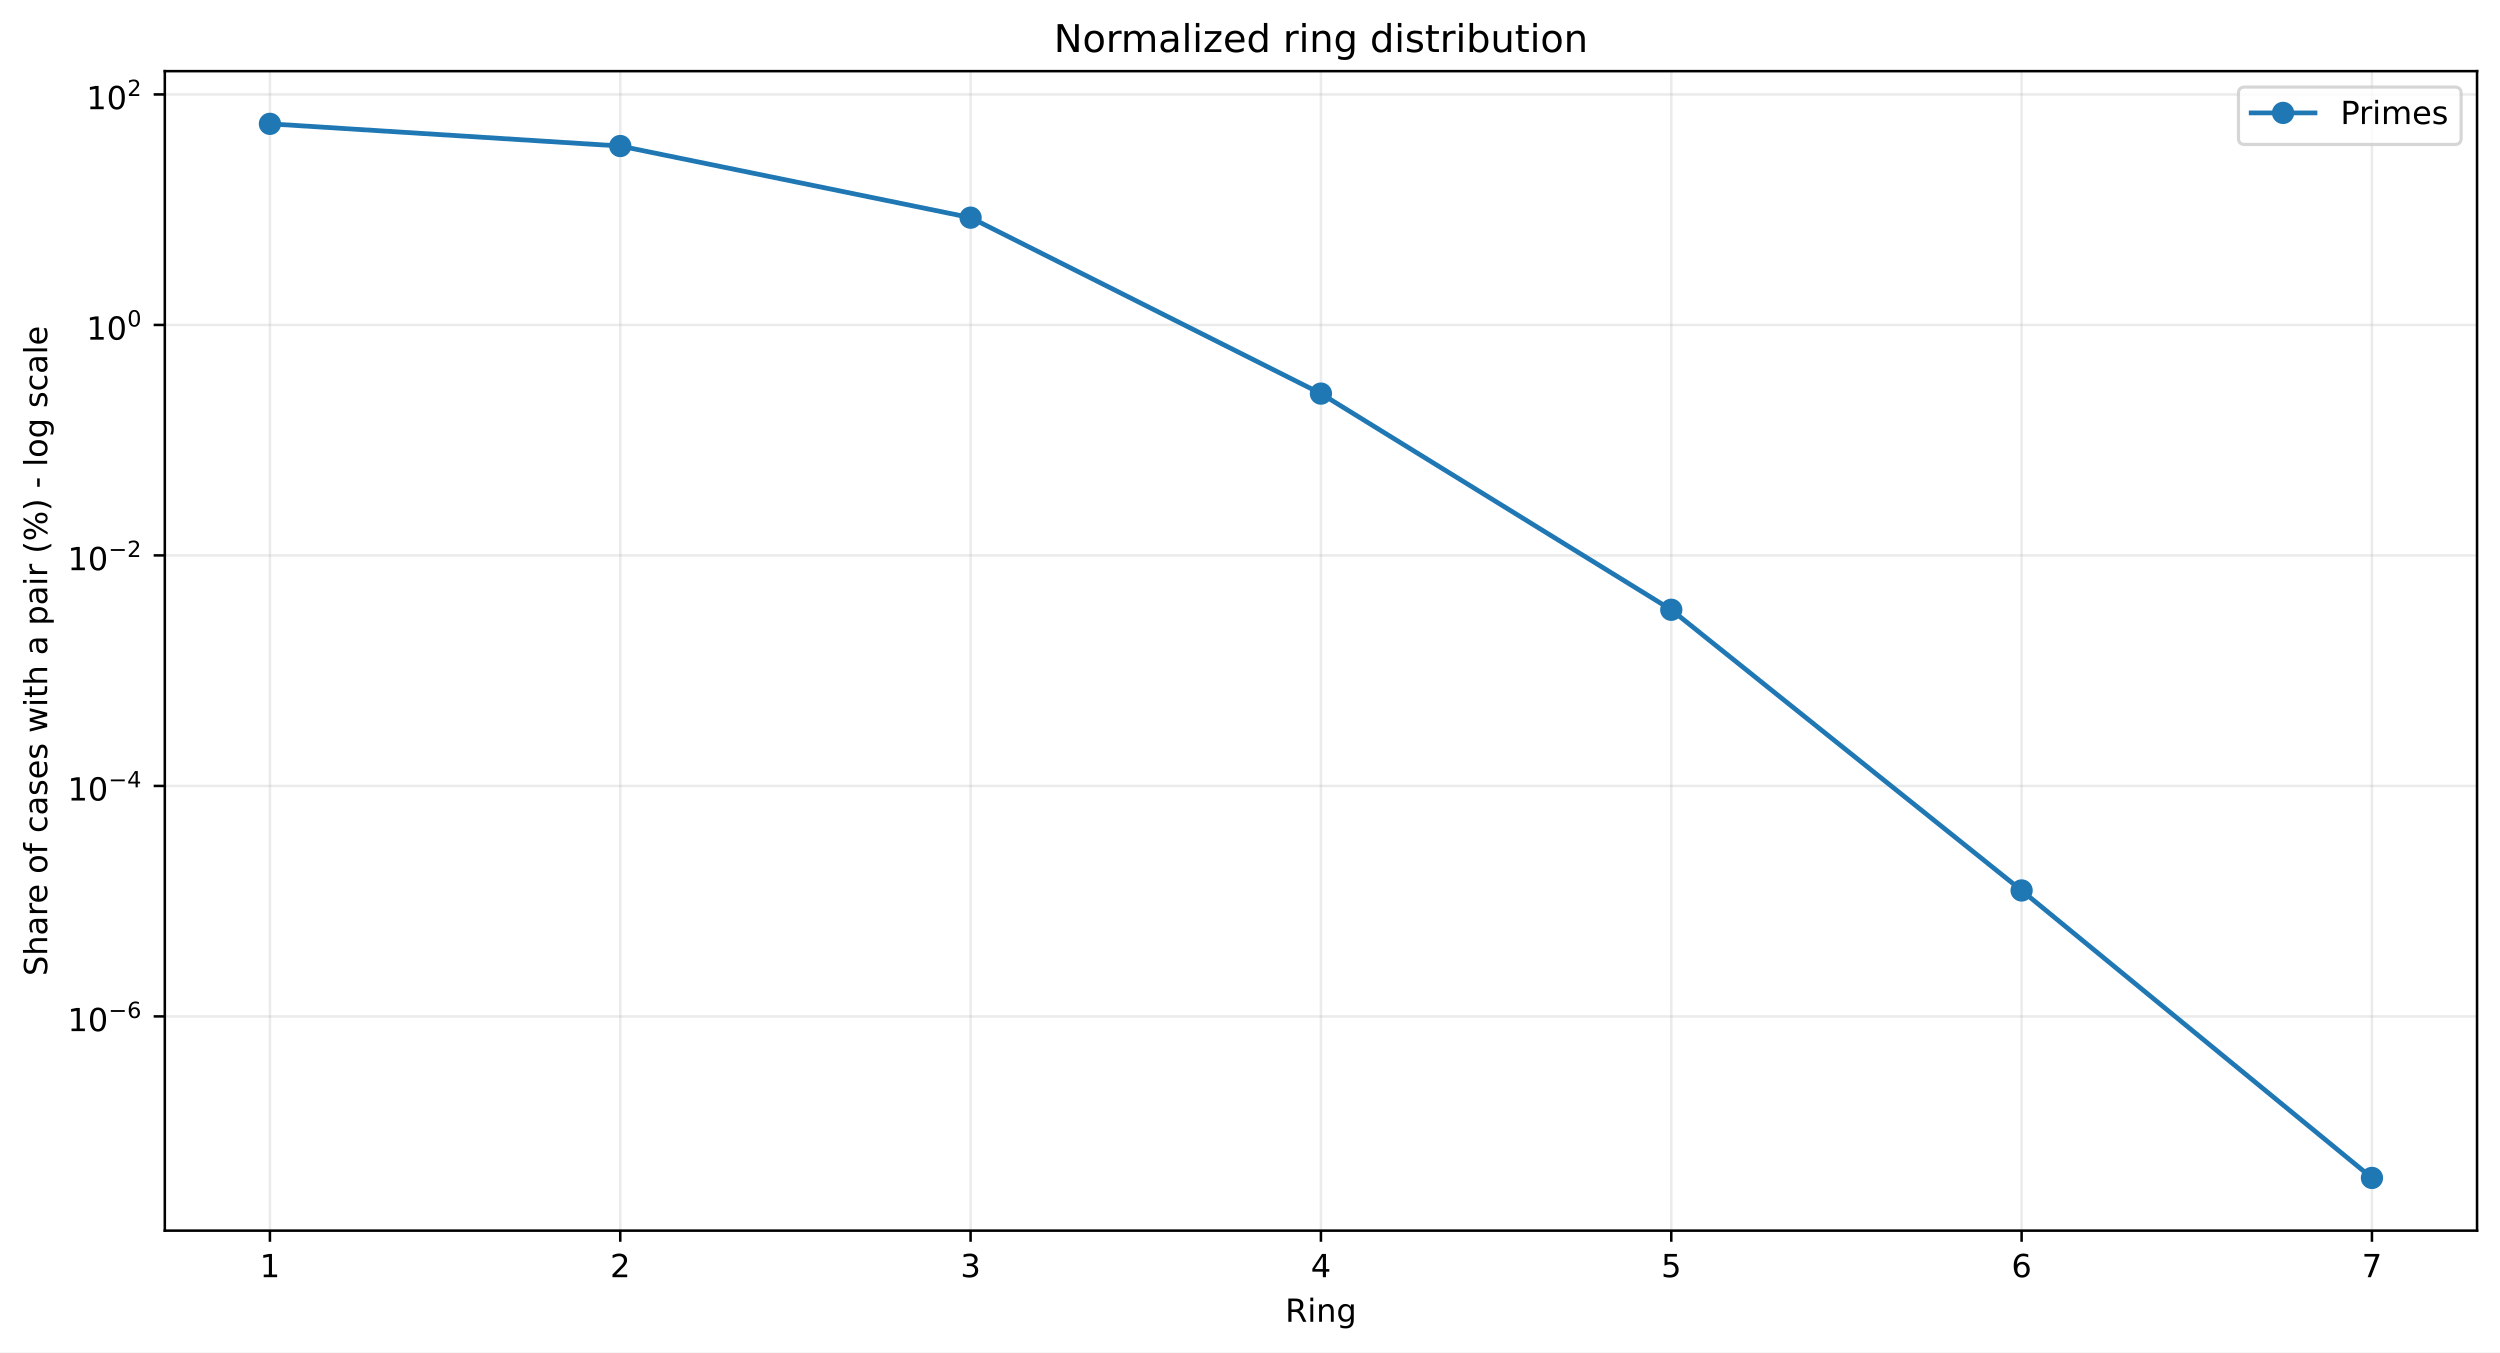
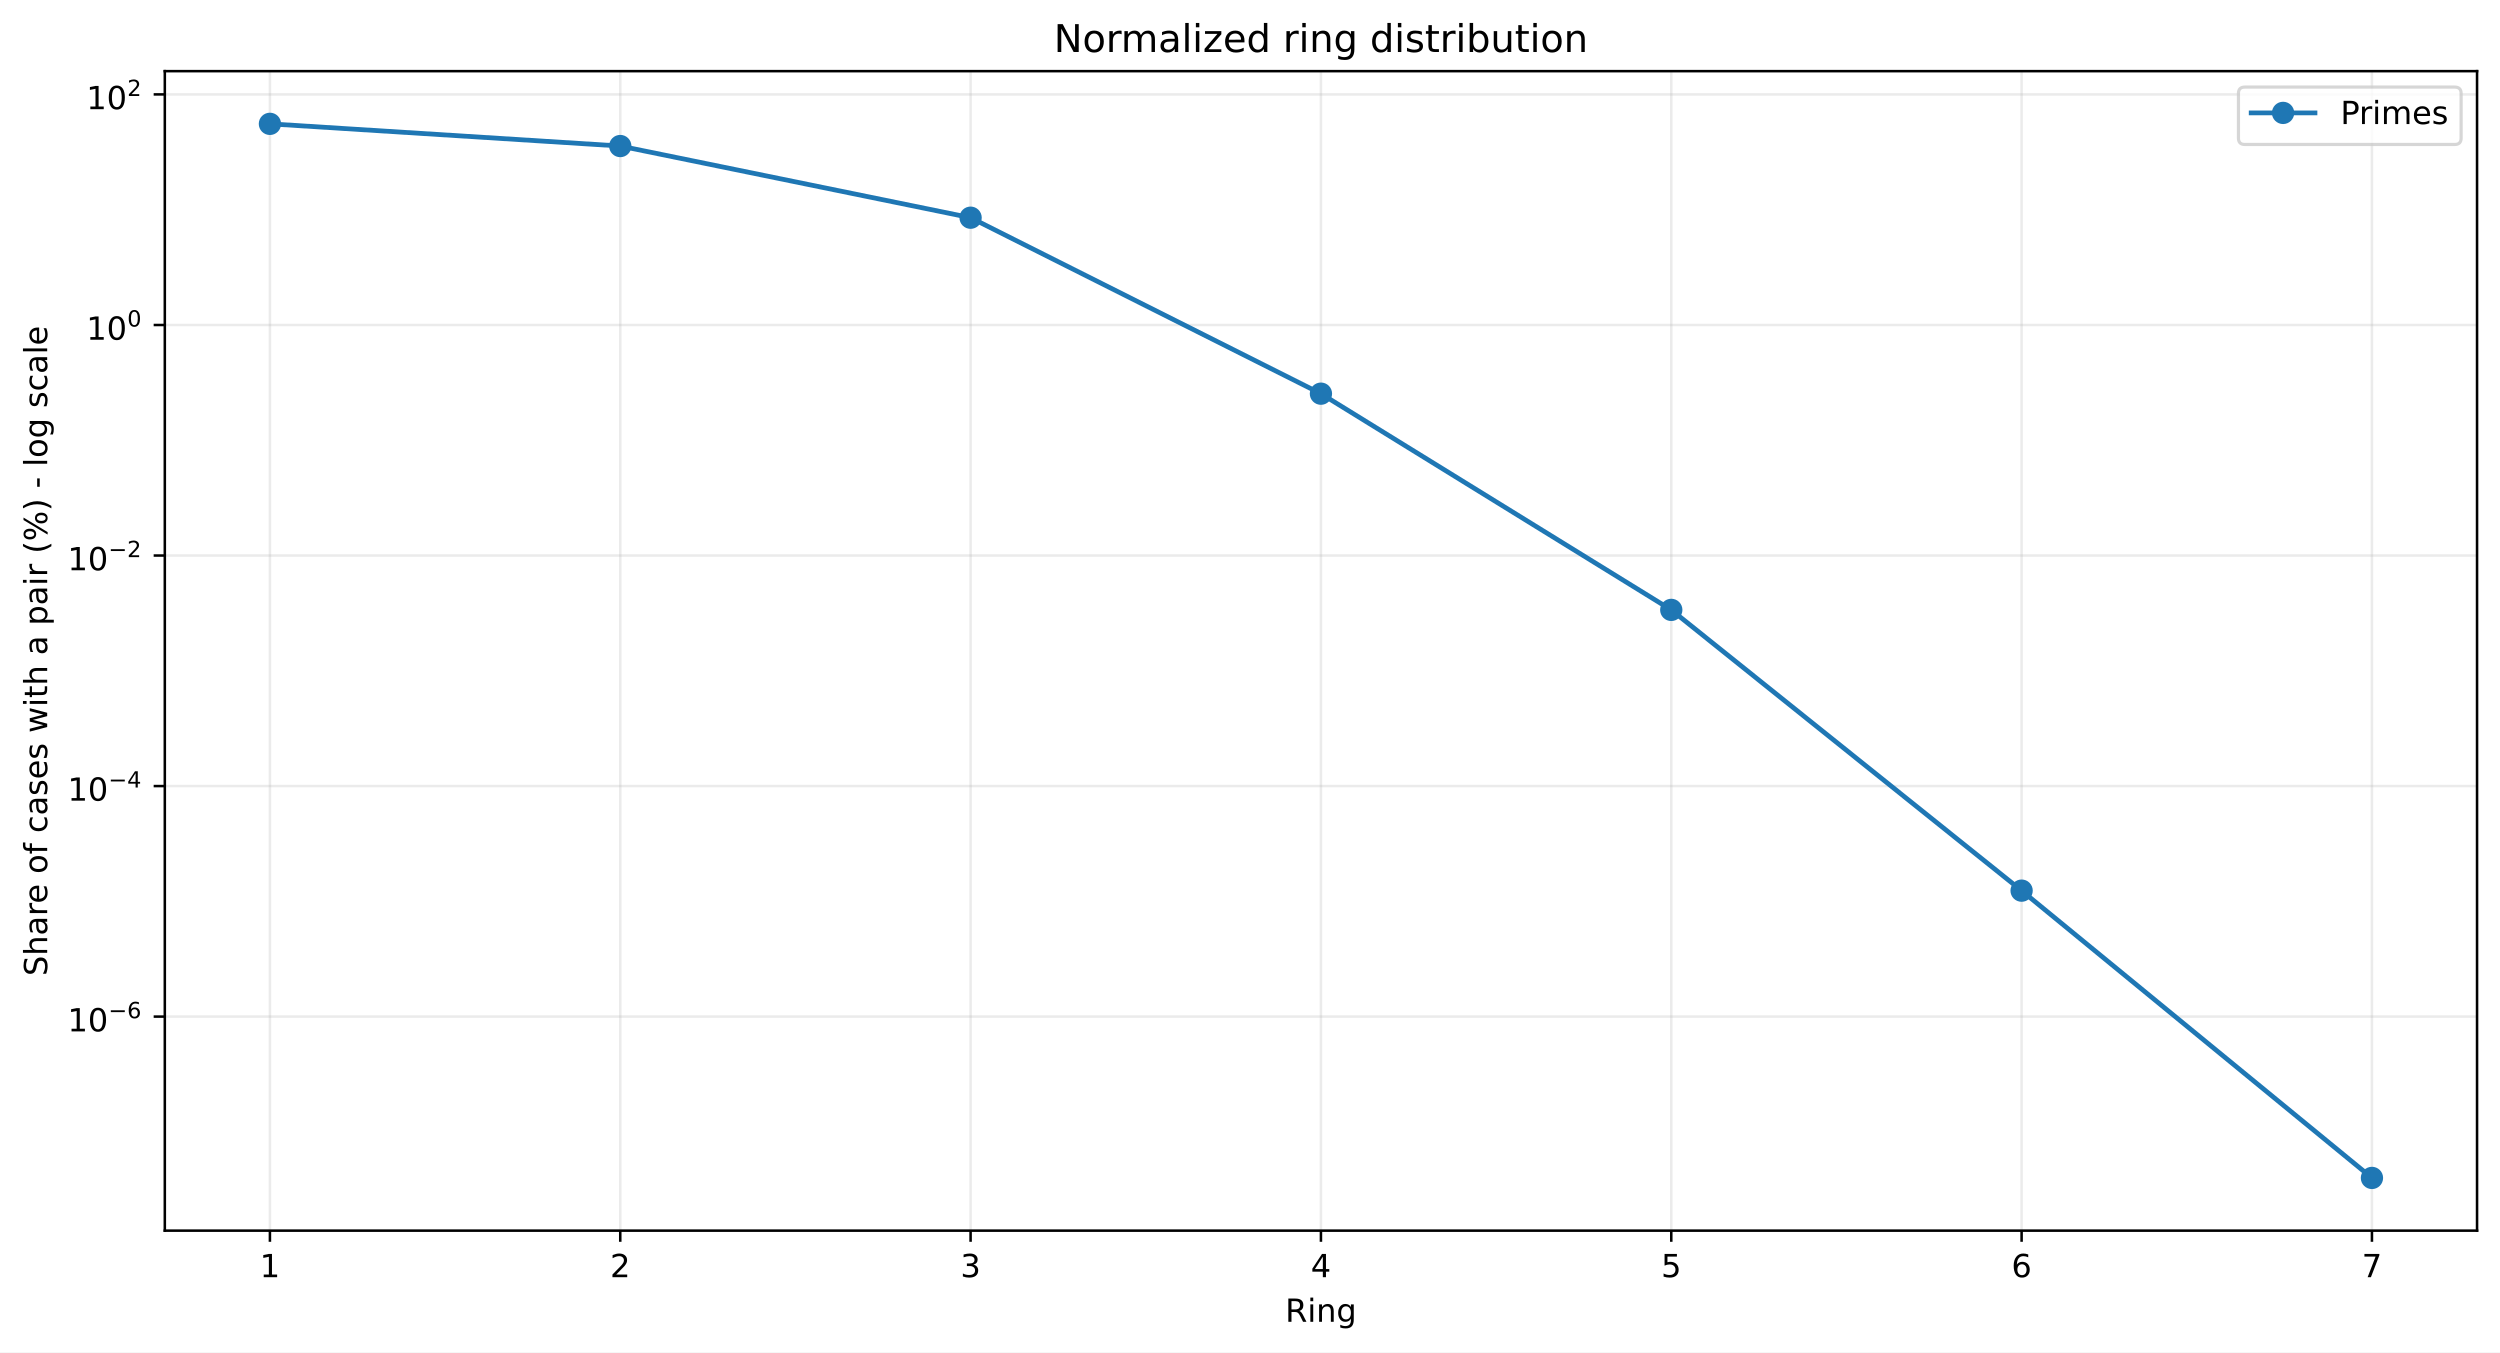
<svg xmlns="http://www.w3.org/2000/svg" xmlns:xlink="http://www.w3.org/1999/xlink" width="784.218pt" height="424.237pt" viewBox="0 0 784.218 424.237" version="1.1">
  <defs>
    <style type="text/css">*{stroke-linejoin: round; stroke-linecap: butt}</style>
  </defs>
  <g id="figure_1">
    <g id="patch_1">
      <path d="M 0 424.237  L 784.218 424.237  L 784.218 0  L 0 0  z " style="fill: #ffffff" />
    </g>
    <g id="axes_1">
      <g id="patch_2">
        <path d="M 51.701 386.036  L 777.018 386.036  L 777.018 22.318  L 51.701 22.318  z " style="fill: #ffffff" />
      </g>
      <g id="matplotlib.axis_1">
        <g id="xtick_1">
          <g id="line2d_1">
-             <path d="M 84.67 386.036  L 84.67 22.318  " clip-path="url(#p6032903cb0)" style="fill: none; stroke: #b0b0b0; stroke-opacity: 0.25; stroke-width: 0.8; stroke-linecap: square" />
+             <path d="M 84.67 386.036  L 84.67 22.318  " clip-path="url(#pab8d24877a)" style="fill: none; stroke: #b0b0b0; stroke-opacity: 0.25; stroke-width: 0.8; stroke-linecap: square" />
          </g>
          <g id="line2d_2">
            <defs>
-               <path id="md60ad31923" d="M 0 0  L 0 3.5  " style="stroke: #000000; stroke-width: 0.8" />
+               <path id="m7aebe195e4" d="M 0 0  L 0 3.5  " style="stroke: #000000; stroke-width: 0.8" />
            </defs>
            <g>
-               <use xlink:href="#md60ad31923" x="84.67" y="386.036" style="stroke: #000000; stroke-width: 0.8" />
+               <use xlink:href="#m7aebe195e4" x="84.67" y="386.036" style="stroke: #000000; stroke-width: 0.8" />
            </g>
          </g>
          <g id="text_1">
            <g transform="translate(81.48852 400.6334) scale(0.1 -0.1)">
              <defs>
                <path id="DejaVuSans-14" d="M 794 531  L 1825 531  L 1825 4091  L 703 3866  L 703 4441  L 1819 4666  L 2450 4666  L 2450 531  L 3481 531  L 3481 0  L 794 0  L 794 531  z " transform="scale(0.015625)" />
              </defs>
              <use xlink:href="#DejaVuSans-14" />
            </g>
          </g>
        </g>
        <g id="xtick_2">
          <g id="line2d_3">
-             <path d="M 194.566 386.036  L 194.566 22.318  " clip-path="url(#p6032903cb0)" style="fill: none; stroke: #b0b0b0; stroke-opacity: 0.25; stroke-width: 0.8; stroke-linecap: square" />
+             <path d="M 194.566 386.036  L 194.566 22.318  " clip-path="url(#pab8d24877a)" style="fill: none; stroke: #b0b0b0; stroke-opacity: 0.25; stroke-width: 0.8; stroke-linecap: square" />
          </g>
          <g id="line2d_4">
            <g>
-               <use xlink:href="#md60ad31923" x="194.566" y="386.036" style="stroke: #000000; stroke-width: 0.8" />
+               <use xlink:href="#m7aebe195e4" x="194.566" y="386.036" style="stroke: #000000; stroke-width: 0.8" />
            </g>
          </g>
          <g id="text_2">
            <g transform="translate(191.3851 400.6334) scale(0.1 -0.1)">
              <defs>
                <path id="DejaVuSans-15" d="M 1228 531  L 3431 531  L 3431 0  L 469 0  L 469 531  Q 828 903 1448 1529  Q 2069 2156 2228 2338  Q 2531 2678 2651 2914  Q 2772 3150 2772 3378  Q 2772 3750 2511 3984  Q 2250 4219 1831 4219  Q 1534 4219 1204 4116  Q 875 4013 500 3803  L 500 4441  Q 881 4594 1212 4672  Q 1544 4750 1819 4750  Q 2544 4750 2975 4387  Q 3406 4025 3406 3419  Q 3406 3131 3298 2873  Q 3191 2616 2906 2266  Q 2828 2175 2409 1742  Q 1991 1309 1228 531  z " transform="scale(0.015625)" />
              </defs>
              <use xlink:href="#DejaVuSans-15" />
            </g>
          </g>
        </g>
        <g id="xtick_3">
          <g id="line2d_5">
-             <path d="M 304.463 386.036  L 304.463 22.318  " clip-path="url(#p6032903cb0)" style="fill: none; stroke: #b0b0b0; stroke-opacity: 0.25; stroke-width: 0.8; stroke-linecap: square" />
+             <path d="M 304.463 386.036  L 304.463 22.318  " clip-path="url(#pab8d24877a)" style="fill: none; stroke: #b0b0b0; stroke-opacity: 0.25; stroke-width: 0.8; stroke-linecap: square" />
          </g>
          <g id="line2d_6">
            <g>
-               <use xlink:href="#md60ad31923" x="304.463" y="386.036" style="stroke: #000000; stroke-width: 0.8" />
+               <use xlink:href="#m7aebe195e4" x="304.463" y="386.036" style="stroke: #000000; stroke-width: 0.8" />
            </g>
          </g>
          <g id="text_3">
            <g transform="translate(301.2817 400.6334) scale(0.1 -0.1)">
              <defs>
                <path id="DejaVuSans-16" d="M 2597 2516  Q 3050 2419 3304 2112  Q 3559 1806 3559 1356  Q 3559 666 3084 287  Q 2609 -91 1734 -91  Q 1441 -91 1130 -33  Q 819 25 488 141  L 488 750  Q 750 597 1062 519  Q 1375 441 1716 441  Q 2309 441 2620 675  Q 2931 909 2931 1356  Q 2931 1769 2642 2001  Q 2353 2234 1838 2234  L 1294 2234  L 1294 2753  L 1863 2753  Q 2328 2753 2575 2939  Q 2822 3125 2822 3475  Q 2822 3834 2567 4026  Q 2313 4219 1838 4219  Q 1578 4219 1281 4162  Q 984 4106 628 3988  L 628 4550  Q 988 4650 1302 4700  Q 1616 4750 1894 4750  Q 2613 4750 3031 4423  Q 3450 4097 3450 3541  Q 3450 3153 3228 2886  Q 3006 2619 2597 2516  z " transform="scale(0.015625)" />
              </defs>
              <use xlink:href="#DejaVuSans-16" />
            </g>
          </g>
        </g>
        <g id="xtick_4">
          <g id="line2d_7">
-             <path d="M 414.36 386.036  L 414.36 22.318  " clip-path="url(#p6032903cb0)" style="fill: none; stroke: #b0b0b0; stroke-opacity: 0.25; stroke-width: 0.8; stroke-linecap: square" />
+             <path d="M 414.36 386.036  L 414.36 22.318  " clip-path="url(#pab8d24877a)" style="fill: none; stroke: #b0b0b0; stroke-opacity: 0.25; stroke-width: 0.8; stroke-linecap: square" />
          </g>
          <g id="line2d_8">
            <g>
-               <use xlink:href="#md60ad31923" x="414.36" y="386.036" style="stroke: #000000; stroke-width: 0.8" />
+               <use xlink:href="#m7aebe195e4" x="414.36" y="386.036" style="stroke: #000000; stroke-width: 0.8" />
            </g>
          </g>
          <g id="text_4">
            <g transform="translate(411.1784 400.6334) scale(0.1 -0.1)">
              <defs>
                <path id="DejaVuSans-17" d="M 2419 4116  L 825 1625  L 2419 1625  L 2419 4116  z M 2253 4666  L 3047 4666  L 3047 1625  L 3713 1625  L 3713 1100  L 3047 1100  L 3047 0  L 2419 0  L 2419 1100  L 313 1100  L 313 1709  L 2253 4666  z " transform="scale(0.015625)" />
              </defs>
              <use xlink:href="#DejaVuSans-17" />
            </g>
          </g>
        </g>
        <g id="xtick_5">
          <g id="line2d_9">
-             <path d="M 524.256 386.036  L 524.256 22.318  " clip-path="url(#p6032903cb0)" style="fill: none; stroke: #b0b0b0; stroke-opacity: 0.25; stroke-width: 0.8; stroke-linecap: square" />
+             <path d="M 524.256 386.036  L 524.256 22.318  " clip-path="url(#pab8d24877a)" style="fill: none; stroke: #b0b0b0; stroke-opacity: 0.25; stroke-width: 0.8; stroke-linecap: square" />
          </g>
          <g id="line2d_10">
            <g>
-               <use xlink:href="#md60ad31923" x="524.256" y="386.036" style="stroke: #000000; stroke-width: 0.8" />
+               <use xlink:href="#m7aebe195e4" x="524.256" y="386.036" style="stroke: #000000; stroke-width: 0.8" />
            </g>
          </g>
          <g id="text_5">
            <g transform="translate(521.075 400.6334) scale(0.1 -0.1)">
              <defs>
                <path id="DejaVuSans-18" d="M 691 4666  L 3169 4666  L 3169 4134  L 1269 4134  L 1269 2991  Q 1406 3038 1543 3061  Q 1681 3084 1819 3084  Q 2600 3084 3056 2656  Q 3513 2228 3513 1497  Q 3513 744 3044 326  Q 2575 -91 1722 -91  Q 1428 -91 1123 -41  Q 819 9 494 109  L 494 744  Q 775 591 1075 516  Q 1375 441 1709 441  Q 2250 441 2565 725  Q 2881 1009 2881 1497  Q 2881 1984 2565 2268  Q 2250 2553 1709 2553  Q 1456 2553 1204 2497  Q 953 2441 691 2322  L 691 4666  z " transform="scale(0.015625)" />
              </defs>
              <use xlink:href="#DejaVuSans-18" />
            </g>
          </g>
        </g>
        <g id="xtick_6">
          <g id="line2d_11">
-             <path d="M 634.153 386.036  L 634.153 22.318  " clip-path="url(#p6032903cb0)" style="fill: none; stroke: #b0b0b0; stroke-opacity: 0.25; stroke-width: 0.8; stroke-linecap: square" />
+             <path d="M 634.153 386.036  L 634.153 22.318  " clip-path="url(#pab8d24877a)" style="fill: none; stroke: #b0b0b0; stroke-opacity: 0.25; stroke-width: 0.8; stroke-linecap: square" />
          </g>
          <g id="line2d_12">
            <g>
-               <use xlink:href="#md60ad31923" x="634.153" y="386.036" style="stroke: #000000; stroke-width: 0.8" />
+               <use xlink:href="#m7aebe195e4" x="634.153" y="386.036" style="stroke: #000000; stroke-width: 0.8" />
            </g>
          </g>
          <g id="text_6">
            <g transform="translate(630.9716 400.6334) scale(0.1 -0.1)">
              <defs>
                <path id="DejaVuSans-19" d="M 2113 2584  Q 1688 2584 1439 2293  Q 1191 2003 1191 1497  Q 1191 994 1439 701  Q 1688 409 2113 409  Q 2538 409 2786 701  Q 3034 994 3034 1497  Q 3034 2003 2786 2293  Q 2538 2584 2113 2584  z M 3366 4563  L 3366 3988  Q 3128 4100 2886 4159  Q 2644 4219 2406 4219  Q 1781 4219 1451 3797  Q 1122 3375 1075 2522  Q 1259 2794 1537 2939  Q 1816 3084 2150 3084  Q 2853 3084 3261 2657  Q 3669 2231 3669 1497  Q 3669 778 3244 343  Q 2819 -91 2113 -91  Q 1303 -91 875 529  Q 447 1150 447 2328  Q 447 3434 972 4092  Q 1497 4750 2381 4750  Q 2619 4750 2861 4703  Q 3103 4656 3366 4563  z " transform="scale(0.015625)" />
              </defs>
              <use xlink:href="#DejaVuSans-19" />
            </g>
          </g>
        </g>
        <g id="xtick_7">
          <g id="line2d_13">
-             <path d="M 744.049 386.036  L 744.049 22.318  " clip-path="url(#p6032903cb0)" style="fill: none; stroke: #b0b0b0; stroke-opacity: 0.25; stroke-width: 0.8; stroke-linecap: square" />
+             <path d="M 744.049 386.036  L 744.049 22.318  " clip-path="url(#pab8d24877a)" style="fill: none; stroke: #b0b0b0; stroke-opacity: 0.25; stroke-width: 0.8; stroke-linecap: square" />
          </g>
          <g id="line2d_14">
            <g>
-               <use xlink:href="#md60ad31923" x="744.049" y="386.036" style="stroke: #000000; stroke-width: 0.8" />
+               <use xlink:href="#m7aebe195e4" x="744.049" y="386.036" style="stroke: #000000; stroke-width: 0.8" />
            </g>
          </g>
          <g id="text_7">
            <g transform="translate(740.8682 400.6334) scale(0.1 -0.1)">
              <defs>
                <path id="DejaVuSans-1a" d="M 525 4666  L 3525 4666  L 3525 4397  L 1831 0  L 1172 0  L 2766 4134  L 525 4134  L 525 4666  z " transform="scale(0.015625)" />
              </defs>
              <use xlink:href="#DejaVuSans-1a" />
            </g>
          </g>
        </g>
        <g id="text_8">
          <g transform="translate(403.1534 414.6342) scale(0.1 -0.1)">
            <defs>
              <path id="DejaVuSans-35" d="M 2841 2188  Q 3044 2119 3236 1894  Q 3428 1669 3622 1275  L 4263 0  L 3584 0  L 2988 1197  Q 2756 1666 2539 1819  Q 2322 1972 1947 1972  L 1259 1972  L 1259 0  L 628 0  L 628 4666  L 2053 4666  Q 2853 4666 3247 4331  Q 3641 3997 3641 3322  Q 3641 2881 3436 2590  Q 3231 2300 2841 2188  z M 1259 4147  L 1259 2491  L 2053 2491  Q 2509 2491 2742 2702  Q 2975 2913 2975 3322  Q 2975 3731 2742 3939  Q 2509 4147 2053 4147  L 1259 4147  z " transform="scale(0.015625)" />
              <path id="DejaVuSans-4c" d="M 603 3500  L 1178 3500  L 1178 0  L 603 0  L 603 3500  z M 603 4863  L 1178 4863  L 1178 4134  L 603 4134  L 603 4863  z " transform="scale(0.015625)" />
              <path id="DejaVuSans-51" d="M 3513 2113  L 3513 0  L 2938 0  L 2938 2094  Q 2938 2591 2744 2837  Q 2550 3084 2163 3084  Q 1697 3084 1428 2787  Q 1159 2491 1159 1978  L 1159 0  L 581 0  L 581 3500  L 1159 3500  L 1159 2956  Q 1366 3272 1645 3428  Q 1925 3584 2291 3584  Q 2894 3584 3203 3211  Q 3513 2838 3513 2113  z " transform="scale(0.015625)" />
              <path id="DejaVuSans-4a" d="M 2906 1791  Q 2906 2416 2648 2759  Q 2391 3103 1925 3103  Q 1463 3103 1205 2759  Q 947 2416 947 1791  Q 947 1169 1205 825  Q 1463 481 1925 481  Q 2391 481 2648 825  Q 2906 1169 2906 1791  z M 3481 434  Q 3481 -459 3084 -895  Q 2688 -1331 1869 -1331  Q 1566 -1331 1297 -1286  Q 1028 -1241 775 -1147  L 775 -588  Q 1028 -725 1275 -790  Q 1522 -856 1778 -856  Q 2344 -856 2625 -561  Q 2906 -266 2906 331  L 2906 616  Q 2728 306 2450 153  Q 2172 0 1784 0  Q 1141 0 747 490  Q 353 981 353 1791  Q 353 2603 747 3093  Q 1141 3584 1784 3584  Q 2172 3584 2450 3431  Q 2728 3278 2906 2969  L 2906 3500  L 3481 3500  L 3481 434  z " transform="scale(0.015625)" />
            </defs>
            <use xlink:href="#DejaVuSans-35" />
            <use xlink:href="#DejaVuSans-4c" transform="translate(69.48438 0)" />
            <use xlink:href="#DejaVuSans-51" transform="translate(97.26562 0)" />
            <use xlink:href="#DejaVuSans-4a" transform="translate(160.6406 0)" />
          </g>
        </g>
      </g>
      <g id="matplotlib.axis_2">
        <g id="ytick_1">
          <g id="line2d_15">
-             <path d="M 51.701 318.835  L 777.018 318.835  " clip-path="url(#p6032903cb0)" style="fill: none; stroke: #b0b0b0; stroke-opacity: 0.25; stroke-width: 0.8; stroke-linecap: square" />
+             <path d="M 51.701 318.902  L 777.018 318.902  " clip-path="url(#pab8d24877a)" style="fill: none; stroke: #b0b0b0; stroke-opacity: 0.25; stroke-width: 0.8; stroke-linecap: square" />
          </g>
          <g id="line2d_16">
            <defs>
-               <path id="mce7a8cb894" d="M 0 0  L -3.5 0  " style="stroke: #000000; stroke-width: 0.8" />
+               <path id="mb458b9b7ee" d="M 0 0  L -3.5 0  " style="stroke: #000000; stroke-width: 0.8" />
            </defs>
            <g>
-               <use xlink:href="#mce7a8cb894" x="51.701" y="318.835" style="stroke: #000000; stroke-width: 0.8" />
+               <use xlink:href="#mb458b9b7ee" x="51.701" y="318.902" style="stroke: #000000; stroke-width: 0.8" />
            </g>
          </g>
          <g id="text_9">
-             <g transform="translate(21.20078 323.5354) scale(0.1 -0.1)">
+             <g transform="translate(21.20078 323.6023) scale(0.1 -0.1)">
              <defs>
                <path id="DejaVuSans-13" d="M 2034 4250  Q 1547 4250 1301 3770  Q 1056 3291 1056 2328  Q 1056 1369 1301 889  Q 1547 409 2034 409  Q 2525 409 2770 889  Q 3016 1369 3016 2328  Q 3016 3291 2770 3770  Q 2525 4250 2034 4250  z M 2034 4750  Q 2819 4750 3233 4129  Q 3647 3509 3647 2328  Q 3647 1150 3233 529  Q 2819 -91 2034 -91  Q 1250 -91 836 529  Q 422 1150 422 2328  Q 422 3509 836 4129  Q 1250 4750 2034 4750  z " transform="scale(0.015625)" />
                <path id="DejaVuSans-c9c" d="M 678 2272  L 4684 2272  L 4684 1741  L 678 1741  L 678 2272  z " transform="scale(0.015625)" />
              </defs>
              <use xlink:href="#DejaVuSans-14" transform="translate(0 0.746875)" />
              <use xlink:href="#DejaVuSans-13" transform="translate(63.62305 0.746875)" />
              <use xlink:href="#DejaVuSans-c9c" transform="translate(128.2031 42.04688) scale(0.7)" />
              <use xlink:href="#DejaVuSans-19" transform="translate(186.8555 42.04688) scale(0.7)" />
            </g>
          </g>
        </g>
        <g id="ytick_2">
          <g id="line2d_17">
-             <path d="M 51.701 246.532  L 777.018 246.532  " clip-path="url(#p6032903cb0)" style="fill: none; stroke: #b0b0b0; stroke-opacity: 0.25; stroke-width: 0.8; stroke-linecap: square" />
+             <path d="M 51.701 246.582  L 777.018 246.582  " clip-path="url(#pab8d24877a)" style="fill: none; stroke: #b0b0b0; stroke-opacity: 0.25; stroke-width: 0.8; stroke-linecap: square" />
          </g>
          <g id="line2d_18">
            <g>
-               <use xlink:href="#mce7a8cb894" x="51.701" y="246.532" style="stroke: #000000; stroke-width: 0.8" />
+               <use xlink:href="#mb458b9b7ee" x="51.701" y="246.582" style="stroke: #000000; stroke-width: 0.8" />
            </g>
          </g>
          <g id="text_10">
-             <g transform="translate(21.20078 251.1821) scale(0.1 -0.1)">
+             <g transform="translate(21.20078 251.2317) scale(0.1 -0.1)">
              <use xlink:href="#DejaVuSans-14" transform="translate(0 0.665625)" />
              <use xlink:href="#DejaVuSans-13" transform="translate(63.62305 0.665625)" />
              <use xlink:href="#DejaVuSans-c9c" transform="translate(128.2031 41.96563) scale(0.7)" />
              <use xlink:href="#DejaVuSans-17" transform="translate(186.8555 41.96563) scale(0.7)" />
            </g>
          </g>
        </g>
        <g id="ytick_3">
          <g id="line2d_19">
-             <path d="M 51.701 174.229  L 777.018 174.229  " clip-path="url(#p6032903cb0)" style="fill: none; stroke: #b0b0b0; stroke-opacity: 0.25; stroke-width: 0.8; stroke-linecap: square" />
+             <path d="M 51.701 174.261  L 777.018 174.261  " clip-path="url(#pab8d24877a)" style="fill: none; stroke: #b0b0b0; stroke-opacity: 0.25; stroke-width: 0.8; stroke-linecap: square" />
          </g>
          <g id="line2d_20">
            <g>
-               <use xlink:href="#mce7a8cb894" x="51.701" y="174.229" style="stroke: #000000; stroke-width: 0.8" />
+               <use xlink:href="#mb458b9b7ee" x="51.701" y="174.261" style="stroke: #000000; stroke-width: 0.8" />
            </g>
          </g>
          <g id="text_11">
-             <g transform="translate(21.20078 178.9288) scale(0.1 -0.1)">
+             <g transform="translate(21.20078 178.9611) scale(0.1 -0.1)">
              <use xlink:href="#DejaVuSans-14" transform="translate(0 0.746875)" />
              <use xlink:href="#DejaVuSans-13" transform="translate(63.62305 0.746875)" />
              <use xlink:href="#DejaVuSans-c9c" transform="translate(128.2031 42.04688) scale(0.7)" />
              <use xlink:href="#DejaVuSans-15" transform="translate(186.8555 42.04688) scale(0.7)" />
            </g>
          </g>
        </g>
        <g id="ytick_4">
          <g id="line2d_21">
-             <path d="M 51.701 101.926  L 777.018 101.926  " clip-path="url(#p6032903cb0)" style="fill: none; stroke: #b0b0b0; stroke-opacity: 0.25; stroke-width: 0.8; stroke-linecap: square" />
+             <path d="M 51.701 101.941  L 777.018 101.941  " clip-path="url(#pab8d24877a)" style="fill: none; stroke: #b0b0b0; stroke-opacity: 0.25; stroke-width: 0.8; stroke-linecap: square" />
          </g>
          <g id="line2d_22">
            <g>
-               <use xlink:href="#mce7a8cb894" x="51.701" y="101.926" style="stroke: #000000; stroke-width: 0.8" />
+               <use xlink:href="#mb458b9b7ee" x="51.701" y="101.941" style="stroke: #000000; stroke-width: 0.8" />
            </g>
          </g>
          <g id="text_12">
-             <g transform="translate(27.10078 106.6255) scale(0.1 -0.1)">
+             <g transform="translate(27.10078 106.6406) scale(0.1 -0.1)">
              <use xlink:href="#DejaVuSans-14" transform="translate(0 0.746875)" />
              <use xlink:href="#DejaVuSans-13" transform="translate(63.62305 0.746875)" />
              <use xlink:href="#DejaVuSans-13" transform="translate(128.2031 42.04688) scale(0.7)" />
            </g>
          </g>
        </g>
        <g id="ytick_5">
          <g id="line2d_23">
-             <path d="M 51.701 29.622  L 777.018 29.622  " clip-path="url(#p6032903cb0)" style="fill: none; stroke: #b0b0b0; stroke-opacity: 0.25; stroke-width: 0.8; stroke-linecap: square" />
+             <path d="M 51.701 29.62  L 777.018 29.62  " clip-path="url(#pab8d24877a)" style="fill: none; stroke: #b0b0b0; stroke-opacity: 0.25; stroke-width: 0.8; stroke-linecap: square" />
          </g>
          <g id="line2d_24">
            <g>
-               <use xlink:href="#mce7a8cb894" x="51.701" y="29.622" style="stroke: #000000; stroke-width: 0.8" />
+               <use xlink:href="#mb458b9b7ee" x="51.701" y="29.62" style="stroke: #000000; stroke-width: 0.8" />
            </g>
          </g>
          <g id="text_13">
-             <g transform="translate(27.10078 34.32223) scale(0.1 -0.1)">
+             <g transform="translate(27.10078 34.32003) scale(0.1 -0.1)">
              <use xlink:href="#DejaVuSans-14" transform="translate(0 0.746875)" />
              <use xlink:href="#DejaVuSans-13" transform="translate(63.62305 0.746875)" />
              <use xlink:href="#DejaVuSans-15" transform="translate(128.2031 42.04688) scale(0.7)" />
            </g>
          </g>
        </g>
        <g id="text_14">
          <g transform="translate(14.79844 306.1426) rotate(-90) scale(0.1 -0.1)">
            <defs>
              <path id="DejaVuSans-36" d="M 3425 4513  L 3425 3897  Q 3066 4069 2747 4153  Q 2428 4238 2131 4238  Q 1616 4238 1336 4038  Q 1056 3838 1056 3469  Q 1056 3159 1242 3001  Q 1428 2844 1947 2747  L 2328 2669  Q 3034 2534 3370 2195  Q 3706 1856 3706 1288  Q 3706 609 3251 259  Q 2797 -91 1919 -91  Q 1588 -91 1214 -16  Q 841 59 441 206  L 441 856  Q 825 641 1194 531  Q 1563 422 1919 422  Q 2459 422 2753 634  Q 3047 847 3047 1241  Q 3047 1584 2836 1778  Q 2625 1972 2144 2069  L 1759 2144  Q 1053 2284 737 2584  Q 422 2884 422 3419  Q 422 4038 858 4394  Q 1294 4750 2059 4750  Q 2388 4750 2728 4690  Q 3069 4631 3425 4513  z " transform="scale(0.015625)" />
              <path id="DejaVuSans-4b" d="M 3513 2113  L 3513 0  L 2938 0  L 2938 2094  Q 2938 2591 2744 2837  Q 2550 3084 2163 3084  Q 1697 3084 1428 2787  Q 1159 2491 1159 1978  L 1159 0  L 581 0  L 581 4863  L 1159 4863  L 1159 2956  Q 1366 3272 1645 3428  Q 1925 3584 2291 3584  Q 2894 3584 3203 3211  Q 3513 2838 3513 2113  z " transform="scale(0.015625)" />
              <path id="DejaVuSans-44" d="M 2194 1759  Q 1497 1759 1228 1600  Q 959 1441 959 1056  Q 959 750 1161 570  Q 1363 391 1709 391  Q 2188 391 2477 730  Q 2766 1069 2766 1631  L 2766 1759  L 2194 1759  z M 3341 1997  L 3341 0  L 2766 0  L 2766 531  Q 2569 213 2275 61  Q 1981 -91 1556 -91  Q 1019 -91 701 211  Q 384 513 384 1019  Q 384 1609 779 1909  Q 1175 2209 1959 2209  L 2766 2209  L 2766 2266  Q 2766 2663 2505 2880  Q 2244 3097 1772 3097  Q 1472 3097 1187 3025  Q 903 2953 641 2809  L 641 3341  Q 956 3463 1253 3523  Q 1550 3584 1831 3584  Q 2591 3584 2966 3190  Q 3341 2797 3341 1997  z " transform="scale(0.015625)" />
              <path id="DejaVuSans-55" d="M 2631 2963  Q 2534 3019 2420 3045  Q 2306 3072 2169 3072  Q 1681 3072 1420 2755  Q 1159 2438 1159 1844  L 1159 0  L 581 0  L 581 3500  L 1159 3500  L 1159 2956  Q 1341 3275 1631 3429  Q 1922 3584 2338 3584  Q 2397 3584 2469 3576  Q 2541 3569 2628 3553  L 2631 2963  z " transform="scale(0.015625)" />
              <path id="DejaVuSans-48" d="M 3597 1894  L 3597 1613  L 953 1613  Q 991 1019 1311 708  Q 1631 397 2203 397  Q 2534 397 2845 478  Q 3156 559 3463 722  L 3463 178  Q 3153 47 2828 -22  Q 2503 -91 2169 -91  Q 1331 -91 842 396  Q 353 884 353 1716  Q 353 2575 817 3079  Q 1281 3584 2069 3584  Q 2775 3584 3186 3129  Q 3597 2675 3597 1894  z M 3022 2063  Q 3016 2534 2758 2815  Q 2500 3097 2075 3097  Q 1594 3097 1305 2825  Q 1016 2553 972 2059  L 3022 2063  z " transform="scale(0.015625)" />
              <path id="DejaVuSans-3" transform="scale(0.015625)" />
              <path id="DejaVuSans-52" d="M 1959 3097  Q 1497 3097 1228 2736  Q 959 2375 959 1747  Q 959 1119 1226 758  Q 1494 397 1959 397  Q 2419 397 2687 759  Q 2956 1122 2956 1747  Q 2956 2369 2687 2733  Q 2419 3097 1959 3097  z M 1959 3584  Q 2709 3584 3137 3096  Q 3566 2609 3566 1747  Q 3566 888 3137 398  Q 2709 -91 1959 -91  Q 1206 -91 779 398  Q 353 888 353 1747  Q 353 2609 779 3096  Q 1206 3584 1959 3584  z " transform="scale(0.015625)" />
              <path id="DejaVuSans-49" d="M 2375 4863  L 2375 4384  L 1825 4384  Q 1516 4384 1395 4259  Q 1275 4134 1275 3809  L 1275 3500  L 2222 3500  L 2222 3053  L 1275 3053  L 1275 0  L 697 0  L 697 3053  L 147 3053  L 147 3500  L 697 3500  L 697 3744  Q 697 4328 969 4595  Q 1241 4863 1831 4863  L 2375 4863  z " transform="scale(0.015625)" />
              <path id="DejaVuSans-46" d="M 3122 3366  L 3122 2828  Q 2878 2963 2633 3030  Q 2388 3097 2138 3097  Q 1578 3097 1268 2742  Q 959 2388 959 1747  Q 959 1106 1268 751  Q 1578 397 2138 397  Q 2388 397 2633 464  Q 2878 531 3122 666  L 3122 134  Q 2881 22 2623 -34  Q 2366 -91 2075 -91  Q 1284 -91 818 406  Q 353 903 353 1747  Q 353 2603 823 3093  Q 1294 3584 2113 3584  Q 2378 3584 2631 3529  Q 2884 3475 3122 3366  z " transform="scale(0.015625)" />
              <path id="DejaVuSans-56" d="M 2834 3397  L 2834 2853  Q 2591 2978 2328 3040  Q 2066 3103 1784 3103  Q 1356 3103 1142 2972  Q 928 2841 928 2578  Q 928 2378 1081 2264  Q 1234 2150 1697 2047  L 1894 2003  Q 2506 1872 2764 1633  Q 3022 1394 3022 966  Q 3022 478 2636 193  Q 2250 -91 1575 -91  Q 1294 -91 989 -36  Q 684 19 347 128  L 347 722  Q 666 556 975 473  Q 1284 391 1588 391  Q 1994 391 2212 530  Q 2431 669 2431 922  Q 2431 1156 2273 1281  Q 2116 1406 1581 1522  L 1381 1569  Q 847 1681 609 1914  Q 372 2147 372 2553  Q 372 3047 722 3315  Q 1072 3584 1716 3584  Q 2034 3584 2315 3537  Q 2597 3491 2834 3397  z " transform="scale(0.015625)" />
              <path id="DejaVuSans-5a" d="M 269 3500  L 844 3500  L 1563 769  L 2278 3500  L 2956 3500  L 3675 769  L 4391 3500  L 4966 3500  L 4050 0  L 3372 0  L 2619 2869  L 1863 0  L 1184 0  L 269 3500  z " transform="scale(0.015625)" />
              <path id="DejaVuSans-57" d="M 1172 4494  L 1172 3500  L 2356 3500  L 2356 3053  L 1172 3053  L 1172 1153  Q 1172 725 1289 603  Q 1406 481 1766 481  L 2356 481  L 2356 0  L 1766 0  Q 1100 0 847 248  Q 594 497 594 1153  L 594 3053  L 172 3053  L 172 3500  L 594 3500  L 594 4494  L 1172 4494  z " transform="scale(0.015625)" />
              <path id="DejaVuSans-53" d="M 1159 525  L 1159 -1331  L 581 -1331  L 581 3500  L 1159 3500  L 1159 2969  Q 1341 3281 1617 3432  Q 1894 3584 2278 3584  Q 2916 3584 3314 3078  Q 3713 2572 3713 1747  Q 3713 922 3314 415  Q 2916 -91 2278 -91  Q 1894 -91 1617 61  Q 1341 213 1159 525  z M 3116 1747  Q 3116 2381 2855 2742  Q 2594 3103 2138 3103  Q 1681 3103 1420 2742  Q 1159 2381 1159 1747  Q 1159 1113 1420 752  Q 1681 391 2138 391  Q 2594 391 2855 752  Q 3116 1113 3116 1747  z " transform="scale(0.015625)" />
              <path id="DejaVuSans-b" d="M 1984 4856  Q 1566 4138 1362 3434  Q 1159 2731 1159 2009  Q 1159 1288 1364 580  Q 1569 -128 1984 -844  L 1484 -844  Q 1016 -109 783 600  Q 550 1309 550 2009  Q 550 2706 781 3412  Q 1013 4119 1484 4856  L 1984 4856  z " transform="scale(0.015625)" />
              <path id="DejaVuSans-8" d="M 4653 2053  Q 4381 2053 4226 1822  Q 4072 1591 4072 1178  Q 4072 772 4226 539  Q 4381 306 4653 306  Q 4919 306 5073 539  Q 5228 772 5228 1178  Q 5228 1588 5073 1820  Q 4919 2053 4653 2053  z M 4653 2450  Q 5147 2450 5437 2106  Q 5728 1763 5728 1178  Q 5728 594 5436 251  Q 5144 -91 4653 -91  Q 4153 -91 3862 251  Q 3572 594 3572 1178  Q 3572 1766 3864 2108  Q 4156 2450 4653 2450  z M 1428 4353  Q 1159 4353 1004 4120  Q 850 3888 850 3481  Q 850 3069 1003 2837  Q 1156 2606 1428 2606  Q 1700 2606 1854 2837  Q 2009 3069 2009 3481  Q 2009 3884 1853 4118  Q 1697 4353 1428 4353  z M 4250 4750  L 4750 4750  L 1831 -91  L 1331 -91  L 4250 4750  z M 1428 4750  Q 1922 4750 2215 4408  Q 2509 4066 2509 3481  Q 2509 2891 2217 2550  Q 1925 2209 1428 2209  Q 931 2209 642 2551  Q 353 2894 353 3481  Q 353 4063 643 4406  Q 934 4750 1428 4750  z " transform="scale(0.015625)" />
              <path id="DejaVuSans-c" d="M 513 4856  L 1013 4856  Q 1481 4119 1714 3412  Q 1947 2706 1947 2009  Q 1947 1309 1714 600  Q 1481 -109 1013 -844  L 513 -844  Q 928 -128 1133 580  Q 1338 1288 1338 2009  Q 1338 2731 1133 3434  Q 928 4138 513 4856  z " transform="scale(0.015625)" />
              <path id="DejaVuSans-10" d="M 313 2009  L 1997 2009  L 1997 1497  L 313 1497  L 313 2009  z " transform="scale(0.015625)" />
              <path id="DejaVuSans-4f" d="M 603 4863  L 1178 4863  L 1178 0  L 603 0  L 603 4863  z " transform="scale(0.015625)" />
            </defs>
            <use xlink:href="#DejaVuSans-36" />
            <use xlink:href="#DejaVuSans-4b" transform="translate(63.48438 0)" />
            <use xlink:href="#DejaVuSans-44" transform="translate(126.8594 0)" />
            <use xlink:href="#DejaVuSans-55" transform="translate(188.1406 0)" />
            <use xlink:href="#DejaVuSans-48" transform="translate(227.0469 0)" />
            <use xlink:href="#DejaVuSans-3" transform="translate(288.5781 0)" />
            <use xlink:href="#DejaVuSans-52" transform="translate(320.3594 0)" />
            <use xlink:href="#DejaVuSans-49" transform="translate(381.5469 0)" />
            <use xlink:href="#DejaVuSans-3" transform="translate(416.75 0)" />
            <use xlink:href="#DejaVuSans-46" transform="translate(448.5312 0)" />
            <use xlink:href="#DejaVuSans-44" transform="translate(503.5156 0)" />
            <use xlink:href="#DejaVuSans-56" transform="translate(564.7969 0)" />
            <use xlink:href="#DejaVuSans-48" transform="translate(616.8906 0)" />
            <use xlink:href="#DejaVuSans-56" transform="translate(678.4219 0)" />
            <use xlink:href="#DejaVuSans-3" transform="translate(730.5156 0)" />
            <use xlink:href="#DejaVuSans-5a" transform="translate(762.2969 0)" />
            <use xlink:href="#DejaVuSans-4c" transform="translate(844.0781 0)" />
            <use xlink:href="#DejaVuSans-57" transform="translate(871.8594 0)" />
            <use xlink:href="#DejaVuSans-4b" transform="translate(911.0625 0)" />
            <use xlink:href="#DejaVuSans-3" transform="translate(974.4375 0)" />
            <use xlink:href="#DejaVuSans-44" transform="translate(1006.219 0)" />
            <use xlink:href="#DejaVuSans-3" transform="translate(1067.5 0)" />
            <use xlink:href="#DejaVuSans-53" transform="translate(1099.281 0)" />
            <use xlink:href="#DejaVuSans-44" transform="translate(1162.766 0)" />
            <use xlink:href="#DejaVuSans-4c" transform="translate(1224.047 0)" />
            <use xlink:href="#DejaVuSans-55" transform="translate(1251.828 0)" />
            <use xlink:href="#DejaVuSans-3" transform="translate(1292.938 0)" />
            <use xlink:href="#DejaVuSans-b" transform="translate(1324.719 0)" />
            <use xlink:href="#DejaVuSans-8" transform="translate(1363.734 0)" />
            <use xlink:href="#DejaVuSans-c" transform="translate(1458.75 0)" />
            <use xlink:href="#DejaVuSans-3" transform="translate(1497.766 0)" />
            <use xlink:href="#DejaVuSans-10" transform="translate(1529.547 0)" />
            <use xlink:href="#DejaVuSans-3" transform="translate(1565.625 0)" />
            <use xlink:href="#DejaVuSans-4f" transform="translate(1597.406 0)" />
            <use xlink:href="#DejaVuSans-52" transform="translate(1625.188 0)" />
            <use xlink:href="#DejaVuSans-4a" transform="translate(1686.375 0)" />
            <use xlink:href="#DejaVuSans-3" transform="translate(1749.859 0)" />
            <use xlink:href="#DejaVuSans-56" transform="translate(1781.641 0)" />
            <use xlink:href="#DejaVuSans-46" transform="translate(1833.734 0)" />
            <use xlink:href="#DejaVuSans-44" transform="translate(1888.719 0)" />
            <use xlink:href="#DejaVuSans-4f" transform="translate(1950 0)" />
            <use xlink:href="#DejaVuSans-48" transform="translate(1977.781 0)" />
          </g>
        </g>
      </g>
      <g id="line2d_25">
-         <path d="M 84.67 38.851  L 194.566 45.809  L 304.463 68.284  L 414.36 123.471  L 524.256 191.281  L 634.153 279.327  L 744.049 369.503  " clip-path="url(#p6032903cb0)" style="fill: none; stroke: #1f77b4; stroke-width: 1.5; stroke-linecap: square" />
+         <path d="M 84.67 38.851  L 194.566 45.811  L 304.463 68.292  L 414.36 123.492  L 524.256 191.318  L 634.153 279.386  L 744.049 369.503  " clip-path="url(#pab8d24877a)" style="fill: none; stroke: #1f77b4; stroke-width: 1.5; stroke-linecap: square" />
        <defs>
-           <path id="m17d4c07dfd" d="M 0 3  C 0.796 3 1.559 2.684 2.121 2.121  C 2.684 1.559 3 0.796 3 0  C 3 -0.796 2.684 -1.559 2.121 -2.121  C 1.559 -2.684 0.796 -3 0 -3  C -0.796 -3 -1.559 -2.684 -2.121 -2.121  C -2.684 -1.559 -3 -0.796 -3 0  C -3 0.796 -2.684 1.559 -2.121 2.121  C -1.559 2.684 -0.796 3 0 3  z " style="stroke: #1f77b4" />
+           <path id="m050ef2c39b" d="M 0 3  C 0.796 3 1.559 2.684 2.121 2.121  C 2.684 1.559 3 0.796 3 0  C 3 -0.796 2.684 -1.559 2.121 -2.121  C 1.559 -2.684 0.796 -3 0 -3  C -0.796 -3 -1.559 -2.684 -2.121 -2.121  C -2.684 -1.559 -3 -0.796 -3 0  C -3 0.796 -2.684 1.559 -2.121 2.121  C -1.559 2.684 -0.796 3 0 3  z " style="stroke: #1f77b4" />
        </defs>
-         <g clip-path="url(#p6032903cb0)">
-           <use xlink:href="#m17d4c07dfd" x="84.67" y="38.851" style="fill: #1f77b4; stroke: #1f77b4" />
-           <use xlink:href="#m17d4c07dfd" x="194.566" y="45.809" style="fill: #1f77b4; stroke: #1f77b4" />
-           <use xlink:href="#m17d4c07dfd" x="304.463" y="68.284" style="fill: #1f77b4; stroke: #1f77b4" />
-           <use xlink:href="#m17d4c07dfd" x="414.36" y="123.471" style="fill: #1f77b4; stroke: #1f77b4" />
-           <use xlink:href="#m17d4c07dfd" x="524.256" y="191.281" style="fill: #1f77b4; stroke: #1f77b4" />
-           <use xlink:href="#m17d4c07dfd" x="634.153" y="279.327" style="fill: #1f77b4; stroke: #1f77b4" />
-           <use xlink:href="#m17d4c07dfd" x="744.049" y="369.503" style="fill: #1f77b4; stroke: #1f77b4" />
+         <g clip-path="url(#pab8d24877a)">
+           <use xlink:href="#m050ef2c39b" x="84.67" y="38.851" style="fill: #1f77b4; stroke: #1f77b4" />
+           <use xlink:href="#m050ef2c39b" x="194.566" y="45.811" style="fill: #1f77b4; stroke: #1f77b4" />
+           <use xlink:href="#m050ef2c39b" x="304.463" y="68.292" style="fill: #1f77b4; stroke: #1f77b4" />
+           <use xlink:href="#m050ef2c39b" x="414.36" y="123.492" style="fill: #1f77b4; stroke: #1f77b4" />
+           <use xlink:href="#m050ef2c39b" x="524.256" y="191.318" style="fill: #1f77b4; stroke: #1f77b4" />
+           <use xlink:href="#m050ef2c39b" x="634.153" y="279.386" style="fill: #1f77b4; stroke: #1f77b4" />
+           <use xlink:href="#m050ef2c39b" x="744.049" y="369.503" style="fill: #1f77b4; stroke: #1f77b4" />
        </g>
      </g>
      <g id="patch_3">
        <path d="M 51.701 386.036  L 51.701 22.318  " style="fill: none; stroke: #000000; stroke-width: 0.8; stroke-linejoin: miter; stroke-linecap: square" />
      </g>
      <g id="patch_4">
        <path d="M 777.018 386.036  L 777.018 22.318  " style="fill: none; stroke: #000000; stroke-width: 0.8; stroke-linejoin: miter; stroke-linecap: square" />
      </g>
      <g id="patch_5">
        <path d="M 51.701 386.036  L 777.018 386.036  " style="fill: none; stroke: #000000; stroke-width: 0.8; stroke-linejoin: miter; stroke-linecap: square" />
      </g>
      <g id="patch_6">
        <path d="M 51.701 22.318  L 777.018 22.318  " style="fill: none; stroke: #000000; stroke-width: 0.8; stroke-linejoin: miter; stroke-linecap: square" />
      </g>
      <g id="text_15">
        <g transform="translate(330.5827 16.31812) scale(0.12 -0.12)">
          <defs>
            <path id="DejaVuSans-31" d="M 628 4666  L 1478 4666  L 3547 763  L 3547 4666  L 4159 4666  L 4159 0  L 3309 0  L 1241 3903  L 1241 0  L 628 0  L 628 4666  z " transform="scale(0.015625)" />
            <path id="DejaVuSans-50" d="M 3328 2828  Q 3544 3216 3844 3400  Q 4144 3584 4550 3584  Q 5097 3584 5394 3201  Q 5691 2819 5691 2113  L 5691 0  L 5113 0  L 5113 2094  Q 5113 2597 4934 2840  Q 4756 3084 4391 3084  Q 3944 3084 3684 2787  Q 3425 2491 3425 1978  L 3425 0  L 2847 0  L 2847 2094  Q 2847 2600 2669 2842  Q 2491 3084 2119 3084  Q 1678 3084 1418 2786  Q 1159 2488 1159 1978  L 1159 0  L 581 0  L 581 3500  L 1159 3500  L 1159 2956  Q 1356 3278 1631 3431  Q 1906 3584 2284 3584  Q 2666 3584 2933 3390  Q 3200 3197 3328 2828  z " transform="scale(0.015625)" />
            <path id="DejaVuSans-5d" d="M 353 3500  L 3084 3500  L 3084 2975  L 922 459  L 3084 459  L 3084 0  L 275 0  L 275 525  L 2438 3041  L 353 3041  L 353 3500  z " transform="scale(0.015625)" />
            <path id="DejaVuSans-47" d="M 2906 2969  L 2906 4863  L 3481 4863  L 3481 0  L 2906 0  L 2906 525  Q 2725 213 2448 61  Q 2172 -91 1784 -91  Q 1150 -91 751 415  Q 353 922 353 1747  Q 353 2572 751 3078  Q 1150 3584 1784 3584  Q 2172 3584 2448 3432  Q 2725 3281 2906 2969  z M 947 1747  Q 947 1113 1208 752  Q 1469 391 1925 391  Q 2381 391 2643 752  Q 2906 1113 2906 1747  Q 2906 2381 2643 2742  Q 2381 3103 1925 3103  Q 1469 3103 1208 2742  Q 947 2381 947 1747  z " transform="scale(0.015625)" />
            <path id="DejaVuSans-45" d="M 3116 1747  Q 3116 2381 2855 2742  Q 2594 3103 2138 3103  Q 1681 3103 1420 2742  Q 1159 2381 1159 1747  Q 1159 1113 1420 752  Q 1681 391 2138 391  Q 2594 391 2855 752  Q 3116 1113 3116 1747  z M 1159 2969  Q 1341 3281 1617 3432  Q 1894 3584 2278 3584  Q 2916 3584 3314 3078  Q 3713 2572 3713 1747  Q 3713 922 3314 415  Q 2916 -91 2278 -91  Q 1894 -91 1617 61  Q 1341 213 1159 525  L 1159 0  L 581 0  L 581 4863  L 1159 4863  L 1159 2969  z " transform="scale(0.015625)" />
            <path id="DejaVuSans-58" d="M 544 1381  L 544 3500  L 1119 3500  L 1119 1403  Q 1119 906 1312 657  Q 1506 409 1894 409  Q 2359 409 2629 706  Q 2900 1003 2900 1516  L 2900 3500  L 3475 3500  L 3475 0  L 2900 0  L 2900 538  Q 2691 219 2414 64  Q 2138 -91 1772 -91  Q 1169 -91 856 284  Q 544 659 544 1381  z M 1991 3584  L 1991 3584  z " transform="scale(0.015625)" />
          </defs>
          <use xlink:href="#DejaVuSans-31" />
          <use xlink:href="#DejaVuSans-52" transform="translate(74.8125 0)" />
          <use xlink:href="#DejaVuSans-55" transform="translate(136 0)" />
          <use xlink:href="#DejaVuSans-50" transform="translate(175.3594 0)" />
          <use xlink:href="#DejaVuSans-44" transform="translate(272.7656 0)" />
          <use xlink:href="#DejaVuSans-4f" transform="translate(334.0469 0)" />
          <use xlink:href="#DejaVuSans-4c" transform="translate(361.8281 0)" />
          <use xlink:href="#DejaVuSans-5d" transform="translate(389.6094 0)" />
          <use xlink:href="#DejaVuSans-48" transform="translate(442.0938 0)" />
          <use xlink:href="#DejaVuSans-47" transform="translate(503.625 0)" />
          <use xlink:href="#DejaVuSans-3" transform="translate(567.1094 0)" />
          <use xlink:href="#DejaVuSans-55" transform="translate(598.8906 0)" />
          <use xlink:href="#DejaVuSans-4c" transform="translate(640 0)" />
          <use xlink:href="#DejaVuSans-51" transform="translate(667.7812 0)" />
          <use xlink:href="#DejaVuSans-4a" transform="translate(731.1562 0)" />
          <use xlink:href="#DejaVuSans-3" transform="translate(794.6406 0)" />
          <use xlink:href="#DejaVuSans-47" transform="translate(826.4219 0)" />
          <use xlink:href="#DejaVuSans-4c" transform="translate(889.9062 0)" />
          <use xlink:href="#DejaVuSans-56" transform="translate(917.6875 0)" />
          <use xlink:href="#DejaVuSans-57" transform="translate(969.7812 0)" />
          <use xlink:href="#DejaVuSans-55" transform="translate(1008.984 0)" />
          <use xlink:href="#DejaVuSans-4c" transform="translate(1050.094 0)" />
          <use xlink:href="#DejaVuSans-45" transform="translate(1077.875 0)" />
          <use xlink:href="#DejaVuSans-58" transform="translate(1141.359 0)" />
          <use xlink:href="#DejaVuSans-57" transform="translate(1204.734 0)" />
          <use xlink:href="#DejaVuSans-4c" transform="translate(1243.938 0)" />
          <use xlink:href="#DejaVuSans-52" transform="translate(1271.719 0)" />
          <use xlink:href="#DejaVuSans-51" transform="translate(1332.906 0)" />
        </g>
      </g>
      <g id="legend_1">
        <g id="patch_7">
          <path d="M 704.172 45.319  L 770.018 45.319  Q 772.018 45.319 772.018 43.319  L 772.018 29.318  Q 772.018 27.318 770.018 27.318  L 704.172 27.318  Q 702.172 27.318 702.172 29.318  L 702.172 43.319  Q 702.172 45.319 704.172 45.319  z " style="fill: #ffffff; opacity: 0.8; stroke: #cccccc; stroke-linejoin: miter" />
        </g>
        <g id="line2d_26">
          <path d="M 706.172 35.417  L 716.172 35.417  L 726.172 35.417  " style="fill: none; stroke: #1f77b4; stroke-width: 1.5; stroke-linecap: square" />
          <g>
-             <use xlink:href="#m17d4c07dfd" x="716.172" y="35.417" style="fill: #1f77b4; stroke: #1f77b4" />
+             <use xlink:href="#m050ef2c39b" x="716.172" y="35.417" style="fill: #1f77b4; stroke: #1f77b4" />
          </g>
        </g>
        <g id="text_16">
          <g transform="translate(734.1716 38.91656) scale(0.1 -0.1)">
            <defs>
              <path id="DejaVuSans-33" d="M 1259 4147  L 1259 2394  L 2053 2394  Q 2494 2394 2734 2622  Q 2975 2850 2975 3272  Q 2975 3691 2734 3919  Q 2494 4147 2053 4147  L 1259 4147  z M 628 4666  L 2053 4666  Q 2838 4666 3239 4311  Q 3641 3956 3641 3272  Q 3641 2581 3239 2228  Q 2838 1875 2053 1875  L 1259 1875  L 1259 0  L 628 0  L 628 4666  z " transform="scale(0.015625)" />
            </defs>
            <use xlink:href="#DejaVuSans-33" />
            <use xlink:href="#DejaVuSans-55" transform="translate(58.54688 0)" />
            <use xlink:href="#DejaVuSans-4c" transform="translate(99.65625 0)" />
            <use xlink:href="#DejaVuSans-50" transform="translate(127.4375 0)" />
            <use xlink:href="#DejaVuSans-48" transform="translate(224.8438 0)" />
            <use xlink:href="#DejaVuSans-56" transform="translate(286.375 0)" />
          </g>
        </g>
      </g>
    </g>
  </g>
  <defs>
-     <clipPath id="p6032903cb0">
+     <clipPath id="pab8d24877a">
      <rect x="51.701" y="22.318" width="725.318" height="363.718" />
    </clipPath>
  </defs>
</svg>
